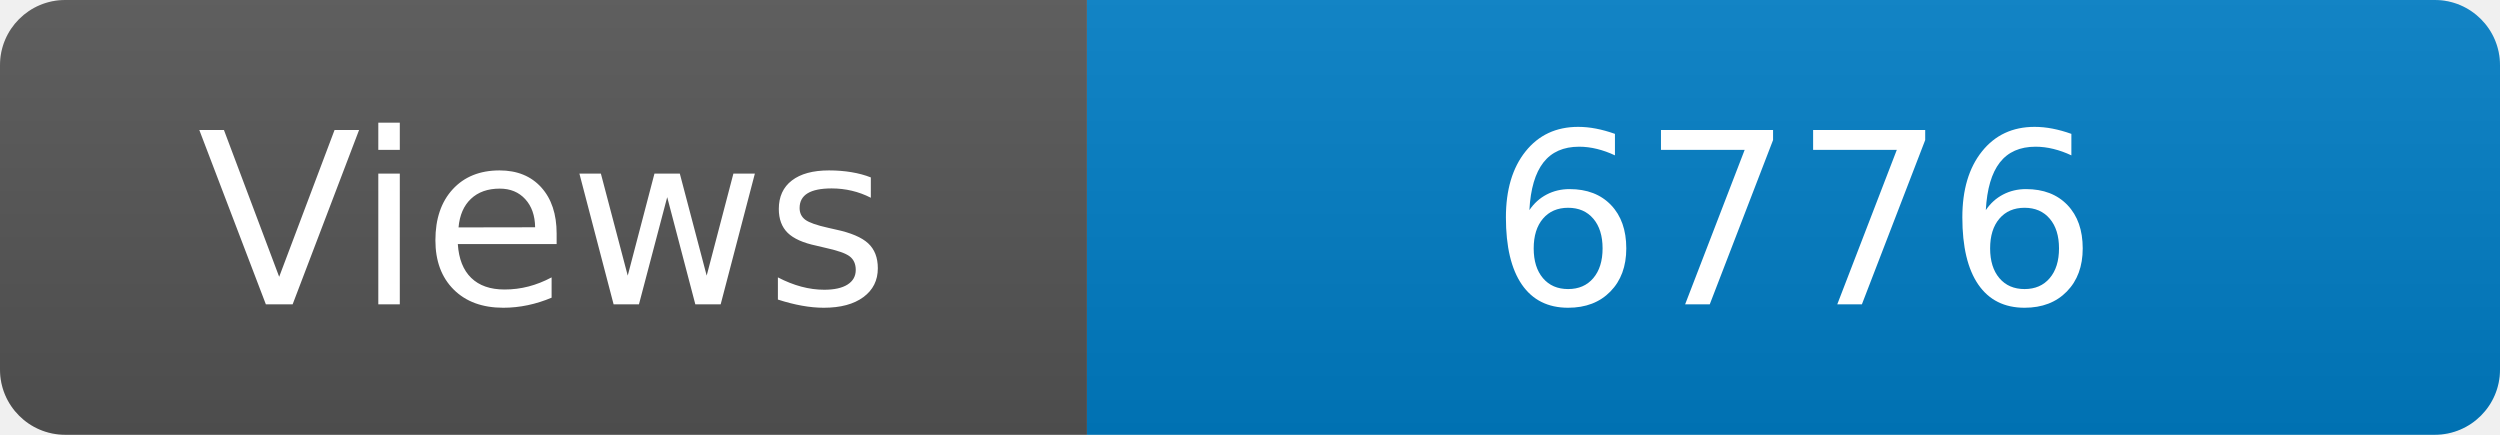
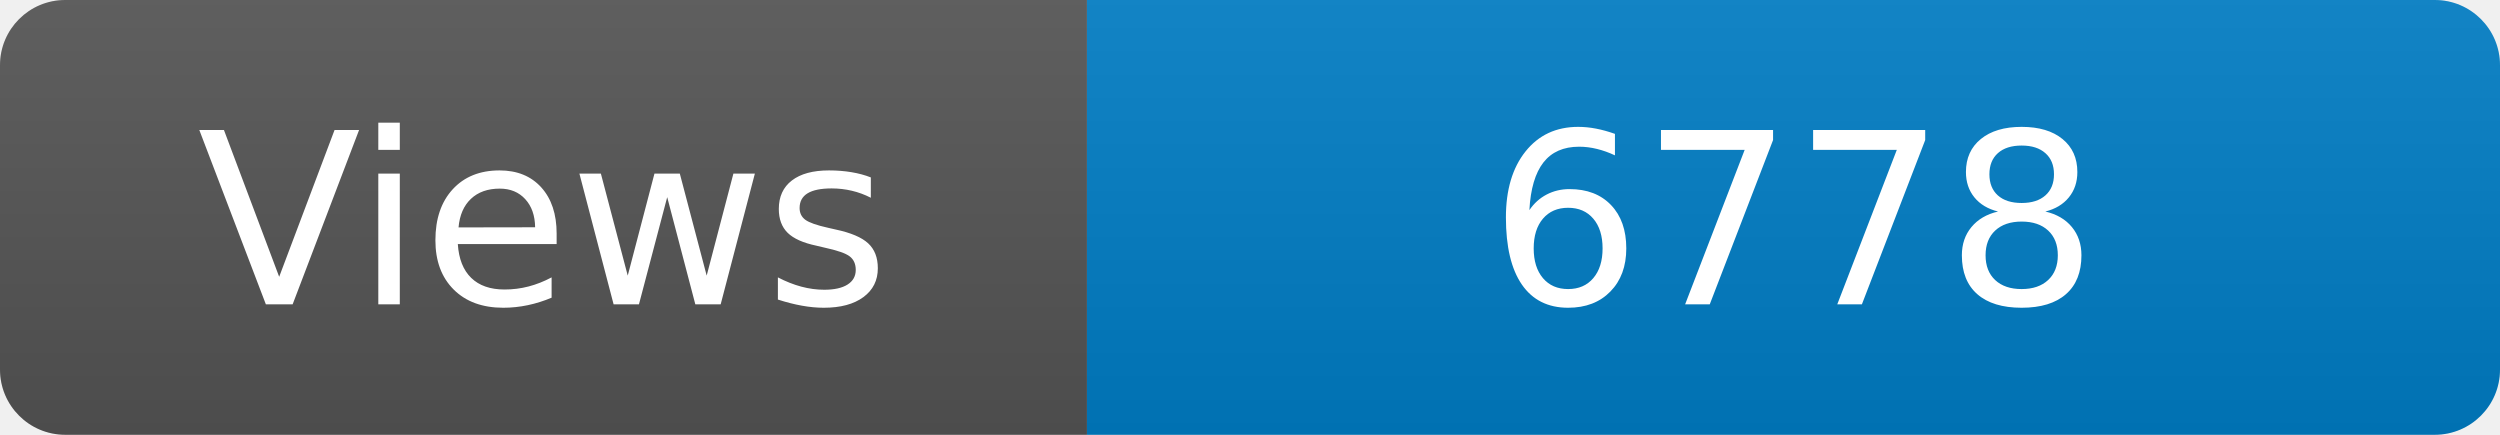
<svg xmlns="http://www.w3.org/2000/svg" width="115" height="20" role="img" aria-label="Maintained?: yes">
  <linearGradient id="s" x2="0" y2="100%">
    <stop offset="0" stop-color="#bbb" stop-opacity=".1" />
    <stop offset="1" stop-opacity=".1" />
  </linearGradient>
  <clipPath id="r">
    <rect width="115" height="20" rx="3" fill="#fff" />
  </clipPath>
  <g clip-path="url(#r)">
    <rect width="50" height="20" fill="#555" />
    <rect x="50" width="160" height="20" fill="#007ec6" />
    <rect width="115" height="20" fill="url(#s)" />
  </g>
  <g fill="#fff" text-anchor="middle" font-family="Verdana,Geneva,DejaVu Sans,sans-serif" font-size="110">
    <text x="250" y="140" transform="scale(.1)" fill="#fff">Views</text>
-     <text x="825" y="140" transform="scale(.1)" fill="#fff">6776</text>
+     <text x="825" y="140" transform="scale(.1)" fill="#fff">6778</text>
  </g>
</svg>
